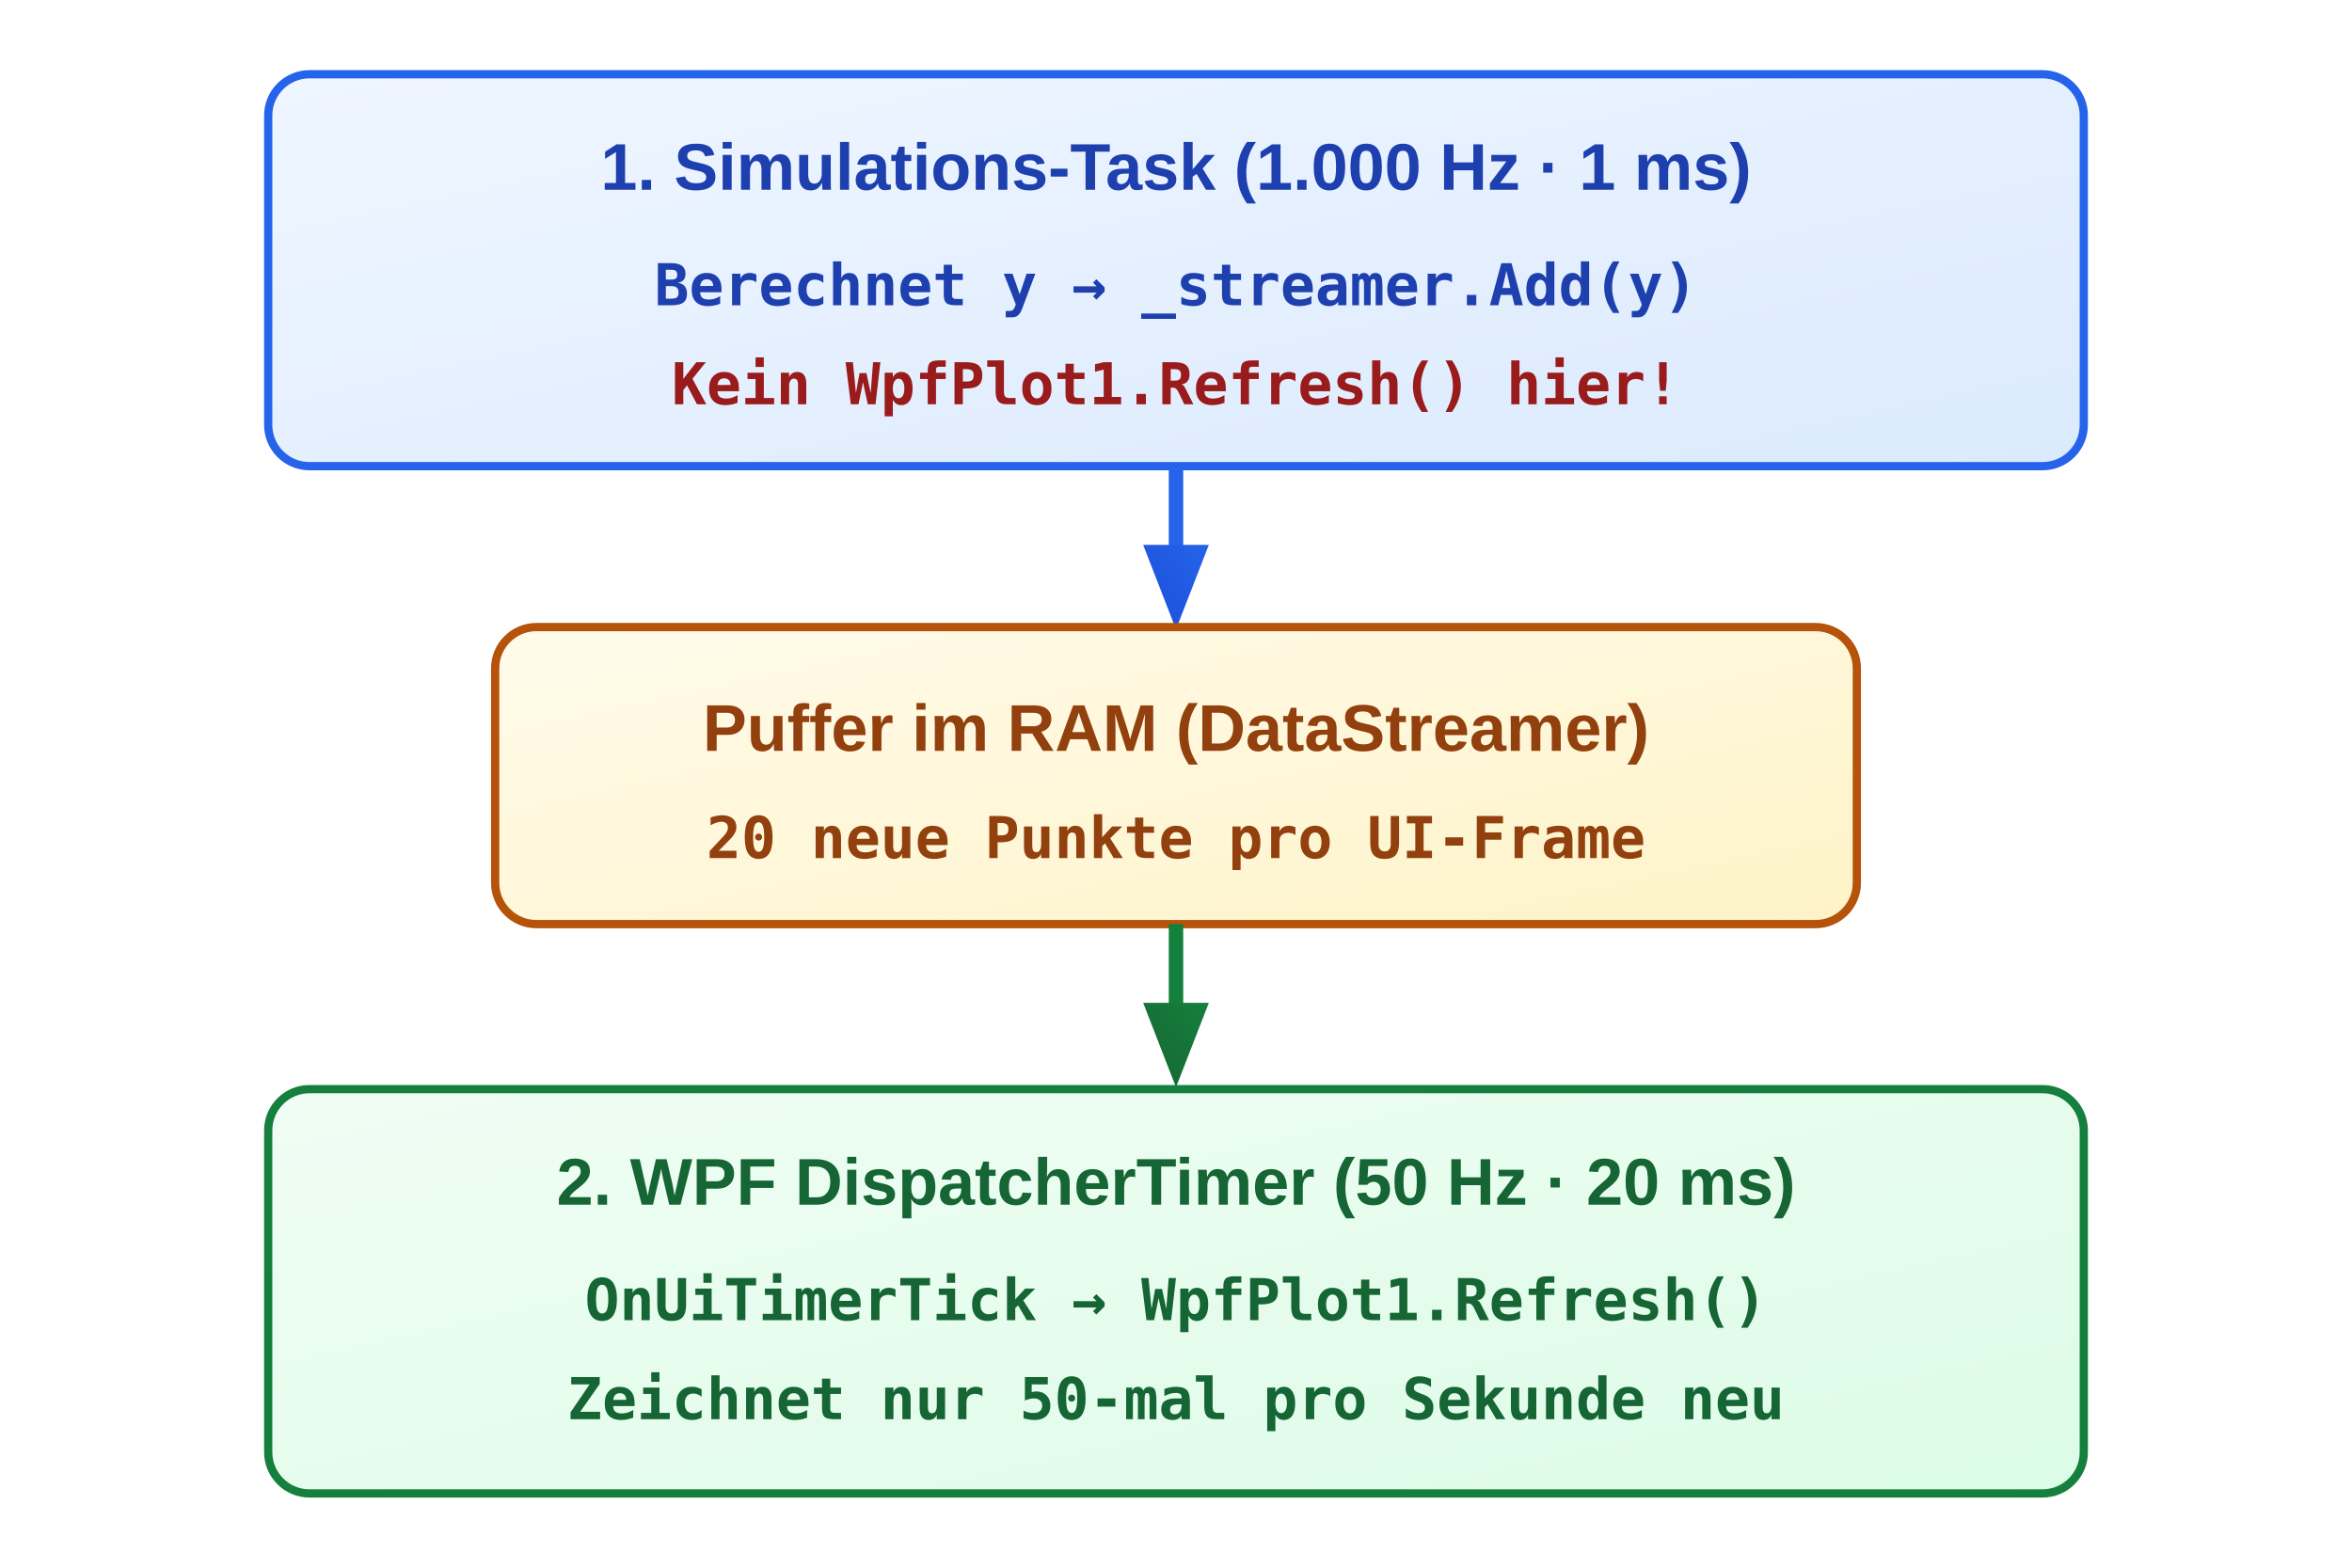
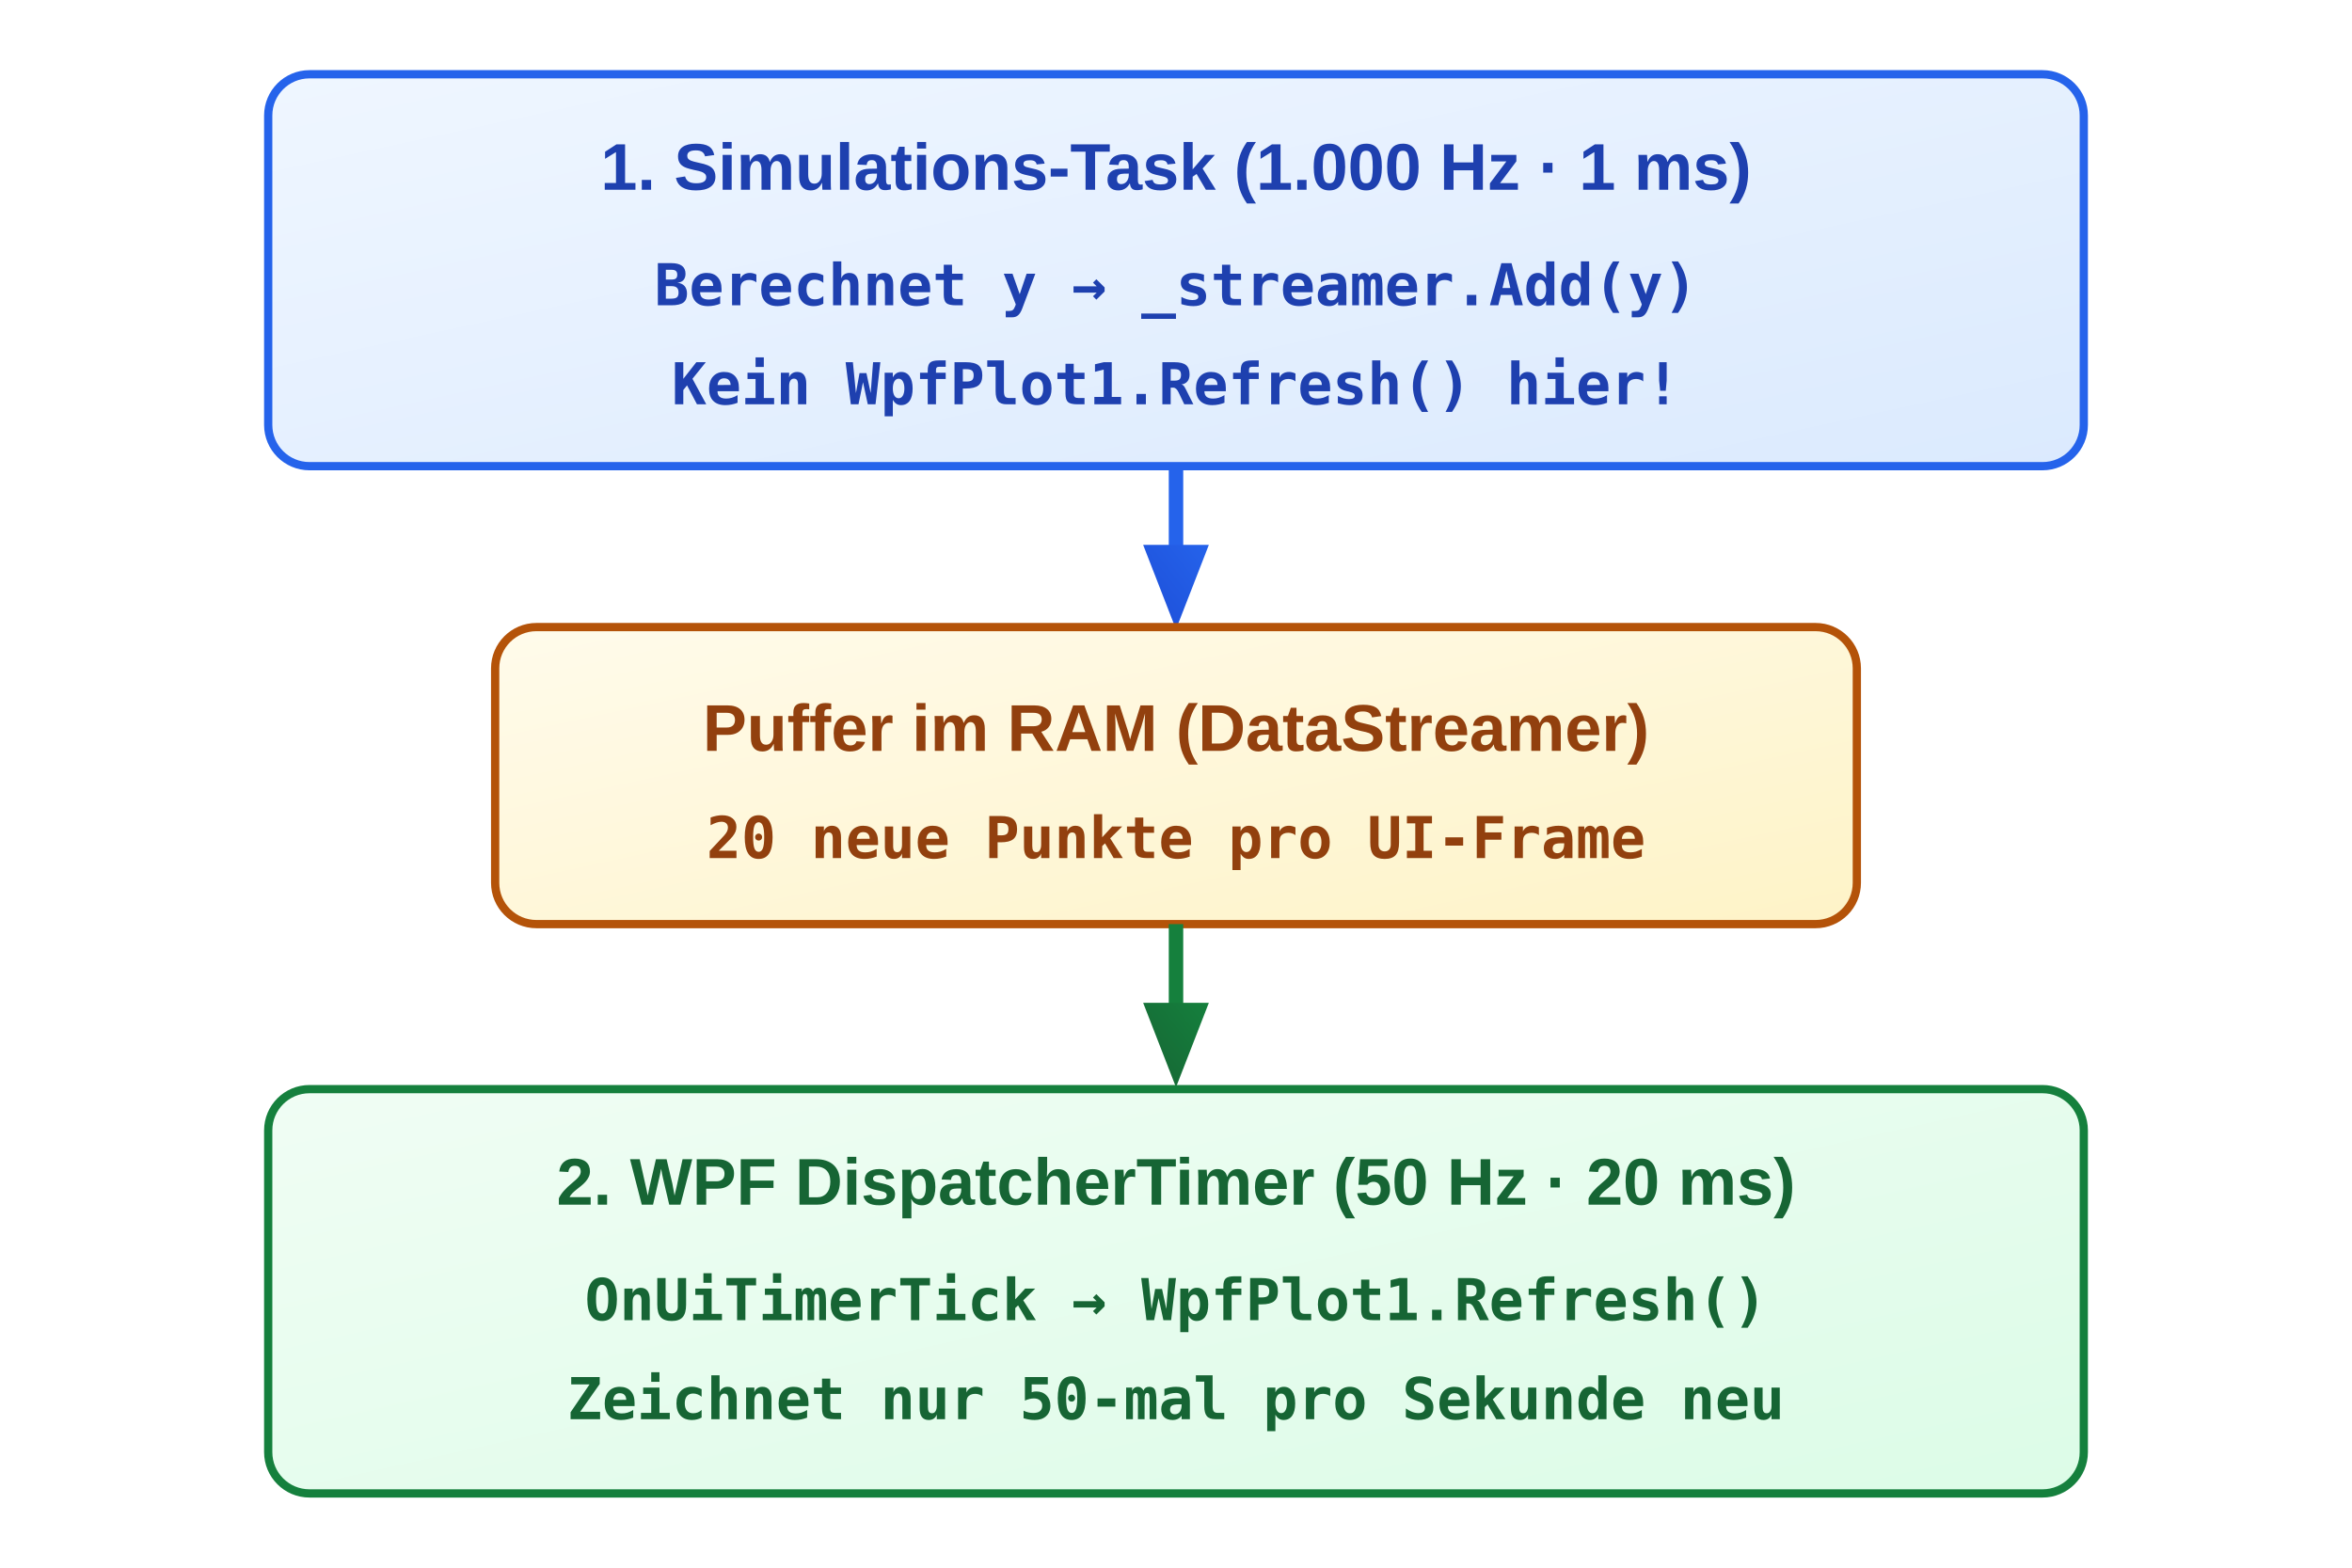
<svg xmlns="http://www.w3.org/2000/svg" viewBox="-45 0 570 380" width="570" height="380">
  <defs>
    <linearGradient id="grad-sem-primary" x1="0%" y1="0%" x2="100%" y2="100%">
      <stop offset="0%" stop-color="#eff6ff" />
      <stop offset="100%" stop-color="#dbeafe" />
    </linearGradient>
    <linearGradient id="grad-sem-primary-fill" x1="0%" y1="0%" x2="100%" y2="100%">
      <stop offset="0%" stop-color="#2563eb" />
      <stop offset="100%" stop-color="#1d4ed8" />
    </linearGradient>
    <linearGradient id="grad-sem-success" x1="0%" y1="0%" x2="100%" y2="100%">
      <stop offset="0%" stop-color="#f0fdf4" />
      <stop offset="100%" stop-color="#dcfce7" />
    </linearGradient>
    <linearGradient id="grad-sem-success-fill" x1="0%" y1="0%" x2="100%" y2="100%">
      <stop offset="0%" stop-color="#15803d" />
      <stop offset="100%" stop-color="#166534" />
    </linearGradient>
    <linearGradient id="grad-sem-warning" x1="0%" y1="0%" x2="100%" y2="100%">
      <stop offset="0%" stop-color="#fffbeb" />
      <stop offset="100%" stop-color="#fef3c7" />
    </linearGradient>
    <linearGradient id="grad-sem-warning-fill" x1="0%" y1="0%" x2="100%" y2="100%">
      <stop offset="0%" stop-color="#b45309" />
      <stop offset="100%" stop-color="#92400e" />
    </linearGradient>
-     <linearGradient id="grad-sem-danger" x1="0%" y1="0%" x2="100%" y2="100%">
-       <stop offset="0%" stop-color="#fef2f2" />
-       <stop offset="100%" stop-color="#fee2e2" />
-     </linearGradient>
-     <linearGradient id="grad-sem-danger-fill" x1="0%" y1="0%" x2="100%" y2="100%">
-       <stop offset="0%" stop-color="#dc2626" />
-       <stop offset="100%" stop-color="#b91c1c" />
-     </linearGradient>
    <style>
      
/* @svg-palette:start */
      .sem-primary { fill: url(#grad-sem-primary); stroke: #2563eb; }
      .sem-primary-bg { fill: url(#grad-sem-primary); stroke: none; }
      .sem-primary-stroke { stroke: #2563eb; }
      .sem-primary-fill { fill: url(#grad-sem-primary-fill); }
      .sem-primary-text { fill: #1e40af; }
      .sem-success { fill: url(#grad-sem-success); stroke: #15803d; }
      .sem-success-bg { fill: url(#grad-sem-success); stroke: none; }
      .sem-success-stroke { stroke: #15803d; }
      .sem-success-fill { fill: url(#grad-sem-success-fill); }
      .sem-success-text { fill: #166534; }
      .sem-warning { fill: url(#grad-sem-warning); stroke: #b45309; }
      .sem-warning-bg { fill: url(#grad-sem-warning); stroke: none; }
      .sem-warning-stroke { stroke: #b45309; }
      .sem-warning-fill { fill: url(#grad-sem-warning-fill); }
      .sem-warning-text { fill: #92400e; }
-       .sem-danger { fill: url(#grad-sem-danger); stroke: #dc2626; }
-       .sem-danger-bg { fill: url(#grad-sem-danger); stroke: none; }
-       .sem-danger-stroke { stroke: #dc2626; }
-       .sem-danger-fill { fill: url(#grad-sem-danger-fill); }
-       .sem-danger-text { fill: #991b1b; }
      /* @svg-palette:end */
.hdr { font-family: 'Segoe UI', Arial, sans-serif; font-size: 16px; font-weight: bold; text-anchor: middle; }
      .code { font-family: 'Consolas', monospace; font-size: 14px; font-weight: bold; text-anchor: middle; }
    </style>
    <marker id="arr-mr1" viewBox="0 0 10 10" refX="7" refY="5" markerWidth="6.5" markerHeight="6.5" orient="auto">
      <path class="sem-primary-fill" d="M 0 1.5 L 9 5 L 0 8.5 z" />
    </marker>
    <marker id="arr-mr2" viewBox="0 0 10 10" refX="7" refY="5" markerWidth="6.5" markerHeight="6.5" orient="auto">
      <path class="sem-success-fill" d="M 0 1.5 L 9 5 L 0 8.5 z" />
    </marker>
  </defs>
  <rect class="sem-primary" x="20" y="18" width="440" height="95" rx="10" stroke-width="2" />
  <text x="240" y="46" class="hdr sem-primary-text">1. Simulations-Task (1.000 Hz · 1 ms)</text>
  <text x="240" y="74" class="code sem-primary-text">Berechnet y → _streamer.Add(y)</text>
-   <text x="240" y="98" class="code sem-danger-text">Kein WpfPlot1.Refresh() hier!</text>
+   <text x="240" y="98" class="code sem-primary-text">Kein WpfPlot1.Refresh() hier!</text>
  <line class="sem-primary-stroke" x1="240" y1="113" x2="240" y2="148" stroke-width="3.5" marker-end="url(#arr-mr1)" />
  <rect class="sem-warning" x="75" y="152" width="330" height="72" rx="10" stroke-width="2" />
  <text x="240" y="182" class="hdr sem-warning-text">Puffer im RAM (DataStreamer)</text>
  <text x="240" y="208" class="code sem-warning-text">20 neue Punkte pro UI-Frame</text>
  <line class="sem-success-stroke" x1="240" y1="224" x2="240" y2="259" stroke-width="3.5" marker-end="url(#arr-mr2)" />
  <rect class="sem-success" x="20" y="264" width="440" height="98" rx="10" stroke-width="2" />
  <text x="240" y="292" class="hdr sem-success-text">2. WPF DispatcherTimer (50 Hz · 20 ms)</text>
  <text x="240" y="320" class="code sem-success-text">OnUiTimerTick → WpfPlot1.Refresh()</text>
  <text x="240" y="344" class="code sem-success-text">Zeichnet nur 50-mal pro Sekunde neu</text>
</svg>
